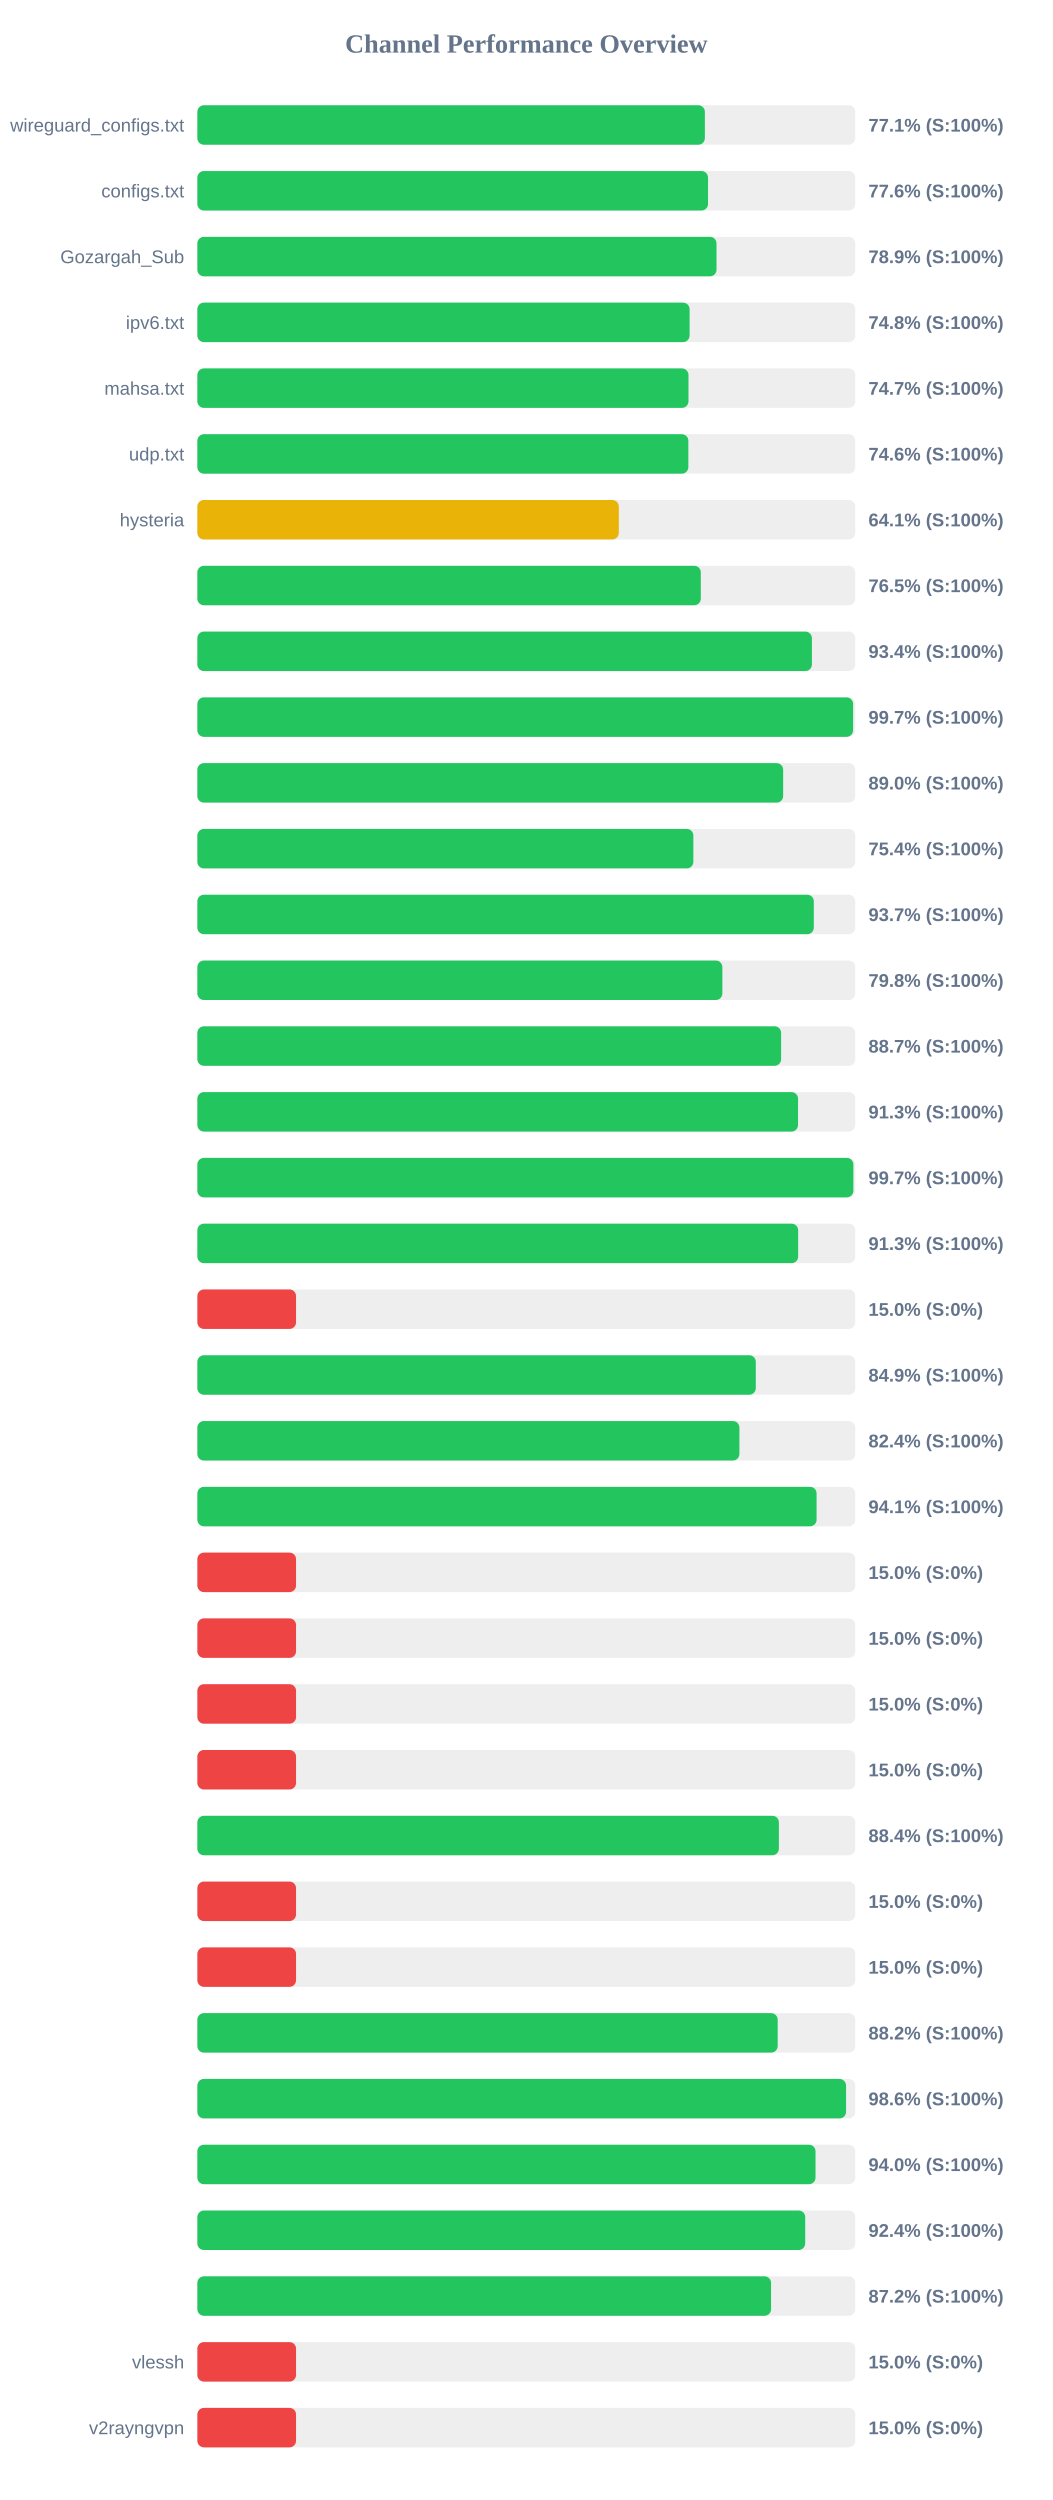
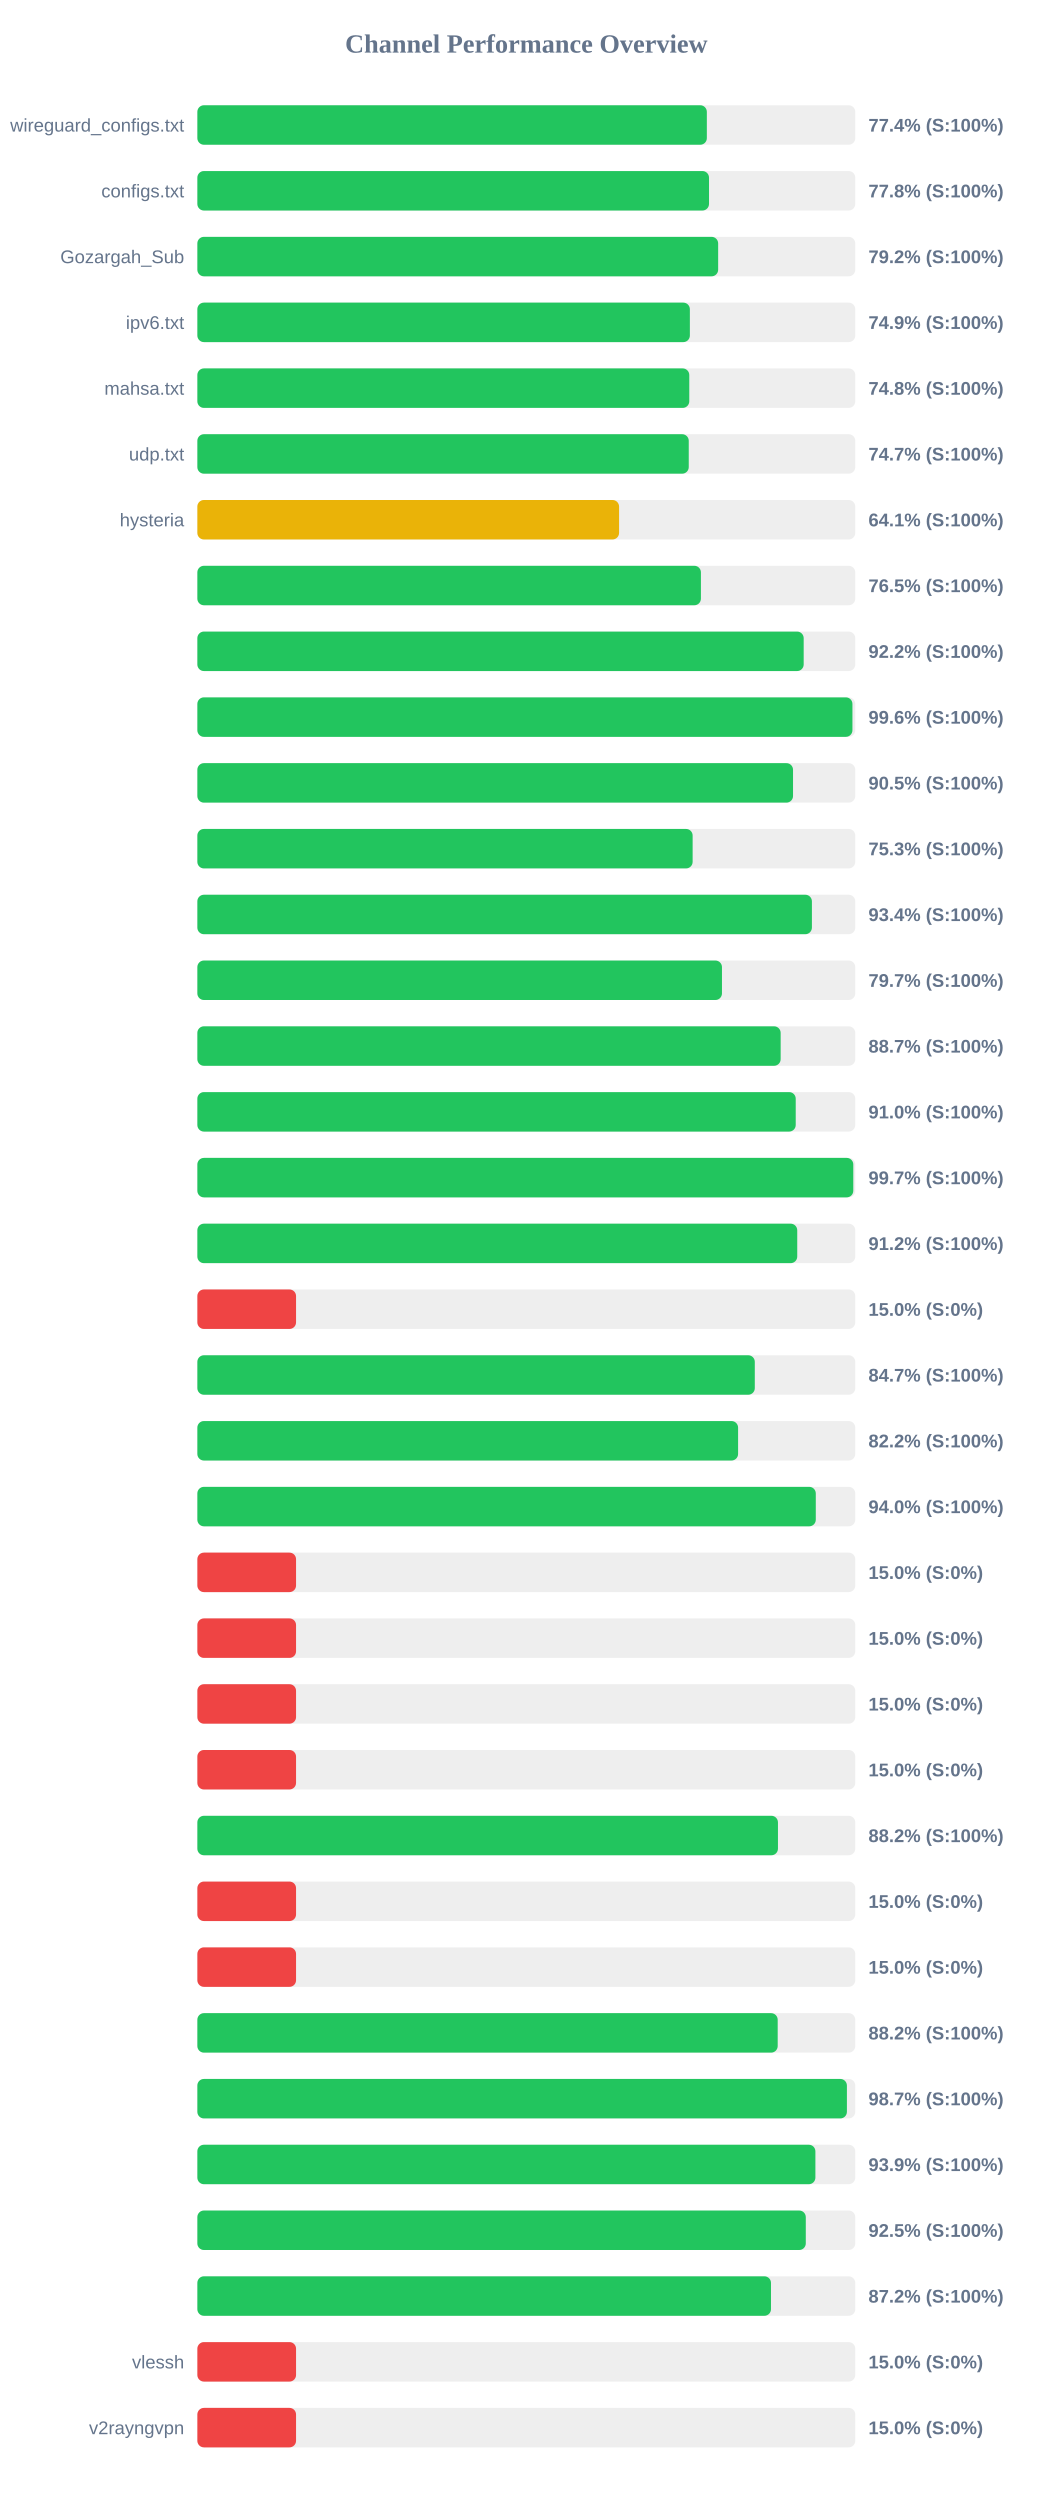
<svg xmlns="http://www.w3.org/2000/svg" width="800" height="1900" version="1.1">
  <style>
        .row { font: 14px Arial; fill: #64748b; }
        .score { font: bold 14px Arial; fill: #64748b; }
    </style>
  <text x="400" y="40" text-anchor="middle" font-size="20px" font-weight="bold" fill="#64748b">Channel Performance Overview</text>
  <rect x="150" y="80" width="500" height="30" fill="#eee" rx="5" />
-   <rect x="150" y="80" width="385.7" height="30" fill="#22c55e" rx="5" />
+   <rect x="150" y="80" width="387.2" height="30" fill="#22c55e" rx="5" />
  <text x="140" y="100" text-anchor="end" class="row">wireguard_configs.txt</text>
-   <text x="660" y="100" text-anchor="start" class="score">77.1% (S:100%)</text>
+   <text x="660" y="100" text-anchor="start" class="score">77.4% (S:100%)</text>
  <rect x="150" y="130" width="500" height="30" fill="#eee" rx="5" />
-   <rect x="150" y="130" width="388.1" height="30" fill="#22c55e" rx="5" />
+   <rect x="150" y="130" width="388.85" height="30" fill="#22c55e" rx="5" />
  <text x="140" y="150" text-anchor="end" class="row">configs.txt</text>
-   <text x="660" y="150" text-anchor="start" class="score">77.6% (S:100%)</text>
+   <text x="660" y="150" text-anchor="start" class="score">77.8% (S:100%)</text>
  <rect x="150" y="180" width="500" height="30" fill="#eee" rx="5" />
-   <rect x="150" y="180" width="394.55" height="30" fill="#22c55e" rx="5" />
+   <rect x="150" y="180" width="395.8" height="30" fill="#22c55e" rx="5" />
  <text x="140" y="200" text-anchor="end" class="row">Gozargah_Sub</text>
-   <text x="660" y="200" text-anchor="start" class="score">78.9% (S:100%)</text>
+   <text x="660" y="200" text-anchor="start" class="score">79.2% (S:100%)</text>
  <rect x="150" y="230" width="500" height="30" fill="#eee" rx="5" />
-   <rect x="150" y="230" width="374.1" height="30" fill="#22c55e" rx="5" />
+   <rect x="150" y="230" width="374.3" height="30" fill="#22c55e" rx="5" />
  <text x="140" y="250" text-anchor="end" class="row">ipv6.txt</text>
-   <text x="660" y="250" text-anchor="start" class="score">74.8% (S:100%)</text>
+   <text x="660" y="250" text-anchor="start" class="score">74.9% (S:100%)</text>
  <rect x="150" y="280" width="500" height="30" fill="#eee" rx="5" />
-   <rect x="150" y="280" width="373.25" height="30" fill="#22c55e" rx="5" />
+   <rect x="150" y="280" width="373.85" height="30" fill="#22c55e" rx="5" />
  <text x="140" y="300" text-anchor="end" class="row">mahsa.txt</text>
-   <text x="660" y="300" text-anchor="start" class="score">74.7% (S:100%)</text>
+   <text x="660" y="300" text-anchor="start" class="score">74.8% (S:100%)</text>
  <rect x="150" y="330" width="500" height="30" fill="#eee" rx="5" />
-   <rect x="150" y="330" width="373.15" height="30" fill="#22c55e" rx="5" />
+   <rect x="150" y="330" width="373.45" height="30" fill="#22c55e" rx="5" />
  <text x="140" y="350" text-anchor="end" class="row">udp.txt</text>
-   <text x="660" y="350" text-anchor="start" class="score">74.6% (S:100%)</text>
+   <text x="660" y="350" text-anchor="start" class="score">74.7% (S:100%)</text>
  <rect x="150" y="380" width="500" height="30" fill="#eee" rx="5" />
-   <rect x="150" y="380" width="320.3" height="30" fill="#eab308" rx="5" />
+   <rect x="150" y="380" width="320.5" height="30" fill="#eab308" rx="5" />
  <text x="140" y="400" text-anchor="end" class="row">hysteria</text>
  <text x="660" y="400" text-anchor="start" class="score">64.1% (S:100%)</text>
  <rect x="150" y="430" width="500" height="30" fill="#eee" rx="5" />
-   <rect x="150" y="430" width="382.6" height="30" fill="#22c55e" rx="5" />
+   <rect x="150" y="430" width="382.7" height="30" fill="#22c55e" rx="5" />
  <text x="140" y="450" text-anchor="end" class="row" />
  <text x="660" y="450" text-anchor="start" class="score">76.5% (S:100%)</text>
  <rect x="150" y="480" width="500" height="30" fill="#eee" rx="5" />
-   <rect x="150" y="480" width="467.05" height="30" fill="#22c55e" rx="5" />
+   <rect x="150" y="480" width="460.8" height="30" fill="#22c55e" rx="5" />
  <text x="140" y="500" text-anchor="end" class="row" />
-   <text x="660" y="500" text-anchor="start" class="score">93.4% (S:100%)</text>
+   <text x="660" y="500" text-anchor="start" class="score">92.2% (S:100%)</text>
  <rect x="150" y="530" width="500" height="30" fill="#eee" rx="5" />
-   <rect x="150" y="530" width="498.35" height="30" fill="#22c55e" rx="5" />
+   <rect x="150" y="530" width="497.85" height="30" fill="#22c55e" rx="5" />
  <text x="140" y="550" text-anchor="end" class="row" />
-   <text x="660" y="550" text-anchor="start" class="score">99.7% (S:100%)</text>
+   <text x="660" y="550" text-anchor="start" class="score">99.6% (S:100%)</text>
  <rect x="150" y="580" width="500" height="30" fill="#eee" rx="5" />
-   <rect x="150" y="580" width="445.2" height="30" fill="#22c55e" rx="5" />
+   <rect x="150" y="580" width="452.7" height="30" fill="#22c55e" rx="5" />
  <text x="140" y="600" text-anchor="end" class="row" />
-   <text x="660" y="600" text-anchor="start" class="score">89.0% (S:100%)</text>
+   <text x="660" y="600" text-anchor="start" class="score">90.5% (S:100%)</text>
  <rect x="150" y="630" width="500" height="30" fill="#eee" rx="5" />
-   <rect x="150" y="630" width="376.95" height="30" fill="#22c55e" rx="5" />
+   <rect x="150" y="630" width="376.4" height="30" fill="#22c55e" rx="5" />
  <text x="140" y="650" text-anchor="end" class="row" />
-   <text x="660" y="650" text-anchor="start" class="score">75.4% (S:100%)</text>
+   <text x="660" y="650" text-anchor="start" class="score">75.3% (S:100%)</text>
  <rect x="150" y="680" width="500" height="30" fill="#eee" rx="5" />
-   <rect x="150" y="680" width="468.5" height="30" fill="#22c55e" rx="5" />
+   <rect x="150" y="680" width="467.05" height="30" fill="#22c55e" rx="5" />
  <text x="140" y="700" text-anchor="end" class="row" />
-   <text x="660" y="700" text-anchor="start" class="score">93.7% (S:100%)</text>
+   <text x="660" y="700" text-anchor="start" class="score">93.4% (S:100%)</text>
  <rect x="150" y="730" width="500" height="30" fill="#eee" rx="5" />
-   <rect x="150" y="730" width="399.0" height="30" fill="#22c55e" rx="5" />
+   <rect x="150" y="730" width="398.7" height="30" fill="#22c55e" rx="5" />
  <text x="140" y="750" text-anchor="end" class="row" />
-   <text x="660" y="750" text-anchor="start" class="score">79.8% (S:100%)</text>
+   <text x="660" y="750" text-anchor="start" class="score">79.7% (S:100%)</text>
  <rect x="150" y="780" width="500" height="30" fill="#eee" rx="5" />
-   <rect x="150" y="780" width="443.65" height="30" fill="#22c55e" rx="5" />
+   <rect x="150" y="780" width="443.3" height="30" fill="#22c55e" rx="5" />
  <text x="140" y="800" text-anchor="end" class="row" />
  <text x="660" y="800" text-anchor="start" class="score">88.7% (S:100%)</text>
  <rect x="150" y="830" width="500" height="30" fill="#eee" rx="5" />
-   <rect x="150" y="830" width="456.5" height="30" fill="#22c55e" rx="5" />
+   <rect x="150" y="830" width="454.75" height="30" fill="#22c55e" rx="5" />
  <text x="140" y="850" text-anchor="end" class="row" />
-   <text x="660" y="850" text-anchor="start" class="score">91.3% (S:100%)</text>
+   <text x="660" y="850" text-anchor="start" class="score">91.0% (S:100%)</text>
  <rect x="150" y="880" width="500" height="30" fill="#eee" rx="5" />
-   <rect x="150" y="880" width="498.55" height="30" fill="#22c55e" rx="5" />
+   <rect x="150" y="880" width="498.5" height="30" fill="#22c55e" rx="5" />
  <text x="140" y="900" text-anchor="end" class="row" />
  <text x="660" y="900" text-anchor="start" class="score">99.7% (S:100%)</text>
  <rect x="150" y="930" width="500" height="30" fill="#eee" rx="5" />
-   <rect x="150" y="930" width="456.6" height="30" fill="#22c55e" rx="5" />
+   <rect x="150" y="930" width="455.9" height="30" fill="#22c55e" rx="5" />
  <text x="140" y="950" text-anchor="end" class="row" />
-   <text x="660" y="950" text-anchor="start" class="score">91.3% (S:100%)</text>
+   <text x="660" y="950" text-anchor="start" class="score">91.2% (S:100%)</text>
  <rect x="150" y="980" width="500" height="30" fill="#eee" rx="5" />
  <rect x="150" y="980" width="75.0" height="30" fill="#ef4444" rx="5" />
  <text x="140" y="1000" text-anchor="end" class="row" />
  <text x="660" y="1000" text-anchor="start" class="score">15.0% (S:0%)</text>
  <rect x="150" y="1030" width="500" height="30" fill="#eee" rx="5" />
-   <rect x="150" y="1030" width="424.4" height="30" fill="#22c55e" rx="5" />
+   <rect x="150" y="1030" width="423.65" height="30" fill="#22c55e" rx="5" />
  <text x="140" y="1050" text-anchor="end" class="row" />
-   <text x="660" y="1050" text-anchor="start" class="score">84.9% (S:100%)</text>
+   <text x="660" y="1050" text-anchor="start" class="score">84.7% (S:100%)</text>
  <rect x="150" y="1080" width="500" height="30" fill="#eee" rx="5" />
-   <rect x="150" y="1080" width="411.95" height="30" fill="#22c55e" rx="5" />
+   <rect x="150" y="1080" width="410.95" height="30" fill="#22c55e" rx="5" />
  <text x="140" y="1100" text-anchor="end" class="row" />
-   <text x="660" y="1100" text-anchor="start" class="score">82.4% (S:100%)</text>
+   <text x="660" y="1100" text-anchor="start" class="score">82.2% (S:100%)</text>
  <rect x="150" y="1130" width="500" height="30" fill="#eee" rx="5" />
-   <rect x="150" y="1130" width="470.6" height="30" fill="#22c55e" rx="5" />
+   <rect x="150" y="1130" width="470.0" height="30" fill="#22c55e" rx="5" />
  <text x="140" y="1150" text-anchor="end" class="row" />
-   <text x="660" y="1150" text-anchor="start" class="score">94.1% (S:100%)</text>
+   <text x="660" y="1150" text-anchor="start" class="score">94.0% (S:100%)</text>
  <rect x="150" y="1180" width="500" height="30" fill="#eee" rx="5" />
  <rect x="150" y="1180" width="75.0" height="30" fill="#ef4444" rx="5" />
  <text x="140" y="1200" text-anchor="end" class="row" />
  <text x="660" y="1200" text-anchor="start" class="score">15.0% (S:0%)</text>
  <rect x="150" y="1230" width="500" height="30" fill="#eee" rx="5" />
  <rect x="150" y="1230" width="75.0" height="30" fill="#ef4444" rx="5" />
  <text x="140" y="1250" text-anchor="end" class="row" />
  <text x="660" y="1250" text-anchor="start" class="score">15.0% (S:0%)</text>
  <rect x="150" y="1280" width="500" height="30" fill="#eee" rx="5" />
  <rect x="150" y="1280" width="75.0" height="30" fill="#ef4444" rx="5" />
  <text x="140" y="1300" text-anchor="end" class="row" />
  <text x="660" y="1300" text-anchor="start" class="score">15.0% (S:0%)</text>
  <rect x="150" y="1330" width="500" height="30" fill="#eee" rx="5" />
  <rect x="150" y="1330" width="75.0" height="30" fill="#ef4444" rx="5" />
  <text x="140" y="1350" text-anchor="end" class="row" />
  <text x="660" y="1350" text-anchor="start" class="score">15.0% (S:0%)</text>
  <rect x="150" y="1380" width="500" height="30" fill="#eee" rx="5" />
-   <rect x="150" y="1380" width="441.95" height="30" fill="#22c55e" rx="5" />
+   <rect x="150" y="1380" width="441.25" height="30" fill="#22c55e" rx="5" />
  <text x="140" y="1400" text-anchor="end" class="row" />
-   <text x="660" y="1400" text-anchor="start" class="score">88.4% (S:100%)</text>
+   <text x="660" y="1400" text-anchor="start" class="score">88.2% (S:100%)</text>
  <rect x="150" y="1430" width="500" height="30" fill="#eee" rx="5" />
  <rect x="150" y="1430" width="75.0" height="30" fill="#ef4444" rx="5" />
  <text x="140" y="1450" text-anchor="end" class="row" />
  <text x="660" y="1450" text-anchor="start" class="score">15.0% (S:0%)</text>
  <rect x="150" y="1480" width="500" height="30" fill="#eee" rx="5" />
  <rect x="150" y="1480" width="75.0" height="30" fill="#ef4444" rx="5" />
  <text x="140" y="1500" text-anchor="end" class="row" />
  <text x="660" y="1500" text-anchor="start" class="score">15.0% (S:0%)</text>
  <rect x="150" y="1530" width="500" height="30" fill="#eee" rx="5" />
  <rect x="150" y="1530" width="441.05" height="30" fill="#22c55e" rx="5" />
  <text x="140" y="1550" text-anchor="end" class="row" />
  <text x="660" y="1550" text-anchor="start" class="score">88.2% (S:100%)</text>
  <rect x="150" y="1580" width="500" height="30" fill="#eee" rx="5" />
-   <rect x="150" y="1580" width="493.0" height="30" fill="#22c55e" rx="5" />
+   <rect x="150" y="1580" width="493.65" height="30" fill="#22c55e" rx="5" />
  <text x="140" y="1600" text-anchor="end" class="row" />
-   <text x="660" y="1600" text-anchor="start" class="score">98.6% (S:100%)</text>
+   <text x="660" y="1600" text-anchor="start" class="score">98.7% (S:100%)</text>
  <rect x="150" y="1630" width="500" height="30" fill="#eee" rx="5" />
-   <rect x="150" y="1630" width="469.8" height="30" fill="#22c55e" rx="5" />
+   <rect x="150" y="1630" width="469.7" height="30" fill="#22c55e" rx="5" />
  <text x="140" y="1650" text-anchor="end" class="row" />
-   <text x="660" y="1650" text-anchor="start" class="score">94.0% (S:100%)</text>
+   <text x="660" y="1650" text-anchor="start" class="score">93.9% (S:100%)</text>
  <rect x="150" y="1680" width="500" height="30" fill="#eee" rx="5" />
-   <rect x="150" y="1680" width="461.95" height="30" fill="#22c55e" rx="5" />
+   <rect x="150" y="1680" width="462.4" height="30" fill="#22c55e" rx="5" />
  <text x="140" y="1700" text-anchor="end" class="row" />
-   <text x="660" y="1700" text-anchor="start" class="score">92.4% (S:100%)</text>
+   <text x="660" y="1700" text-anchor="start" class="score">92.5% (S:100%)</text>
  <rect x="150" y="1730" width="500" height="30" fill="#eee" rx="5" />
-   <rect x="150" y="1730" width="436.0" height="30" fill="#22c55e" rx="5" />
+   <rect x="150" y="1730" width="435.95" height="30" fill="#22c55e" rx="5" />
  <text x="140" y="1750" text-anchor="end" class="row" />
  <text x="660" y="1750" text-anchor="start" class="score">87.2% (S:100%)</text>
  <rect x="150" y="1780" width="500" height="30" fill="#eee" rx="5" />
  <rect x="150" y="1780" width="75.0" height="30" fill="#ef4444" rx="5" />
  <text x="140" y="1800" text-anchor="end" class="row">vlessh</text>
  <text x="660" y="1800" text-anchor="start" class="score">15.0% (S:0%)</text>
  <rect x="150" y="1830" width="500" height="30" fill="#eee" rx="5" />
  <rect x="150" y="1830" width="75.0" height="30" fill="#ef4444" rx="5" />
  <text x="140" y="1850" text-anchor="end" class="row">v2rayngvpn</text>
  <text x="660" y="1850" text-anchor="start" class="score">15.0% (S:0%)</text>
</svg>
